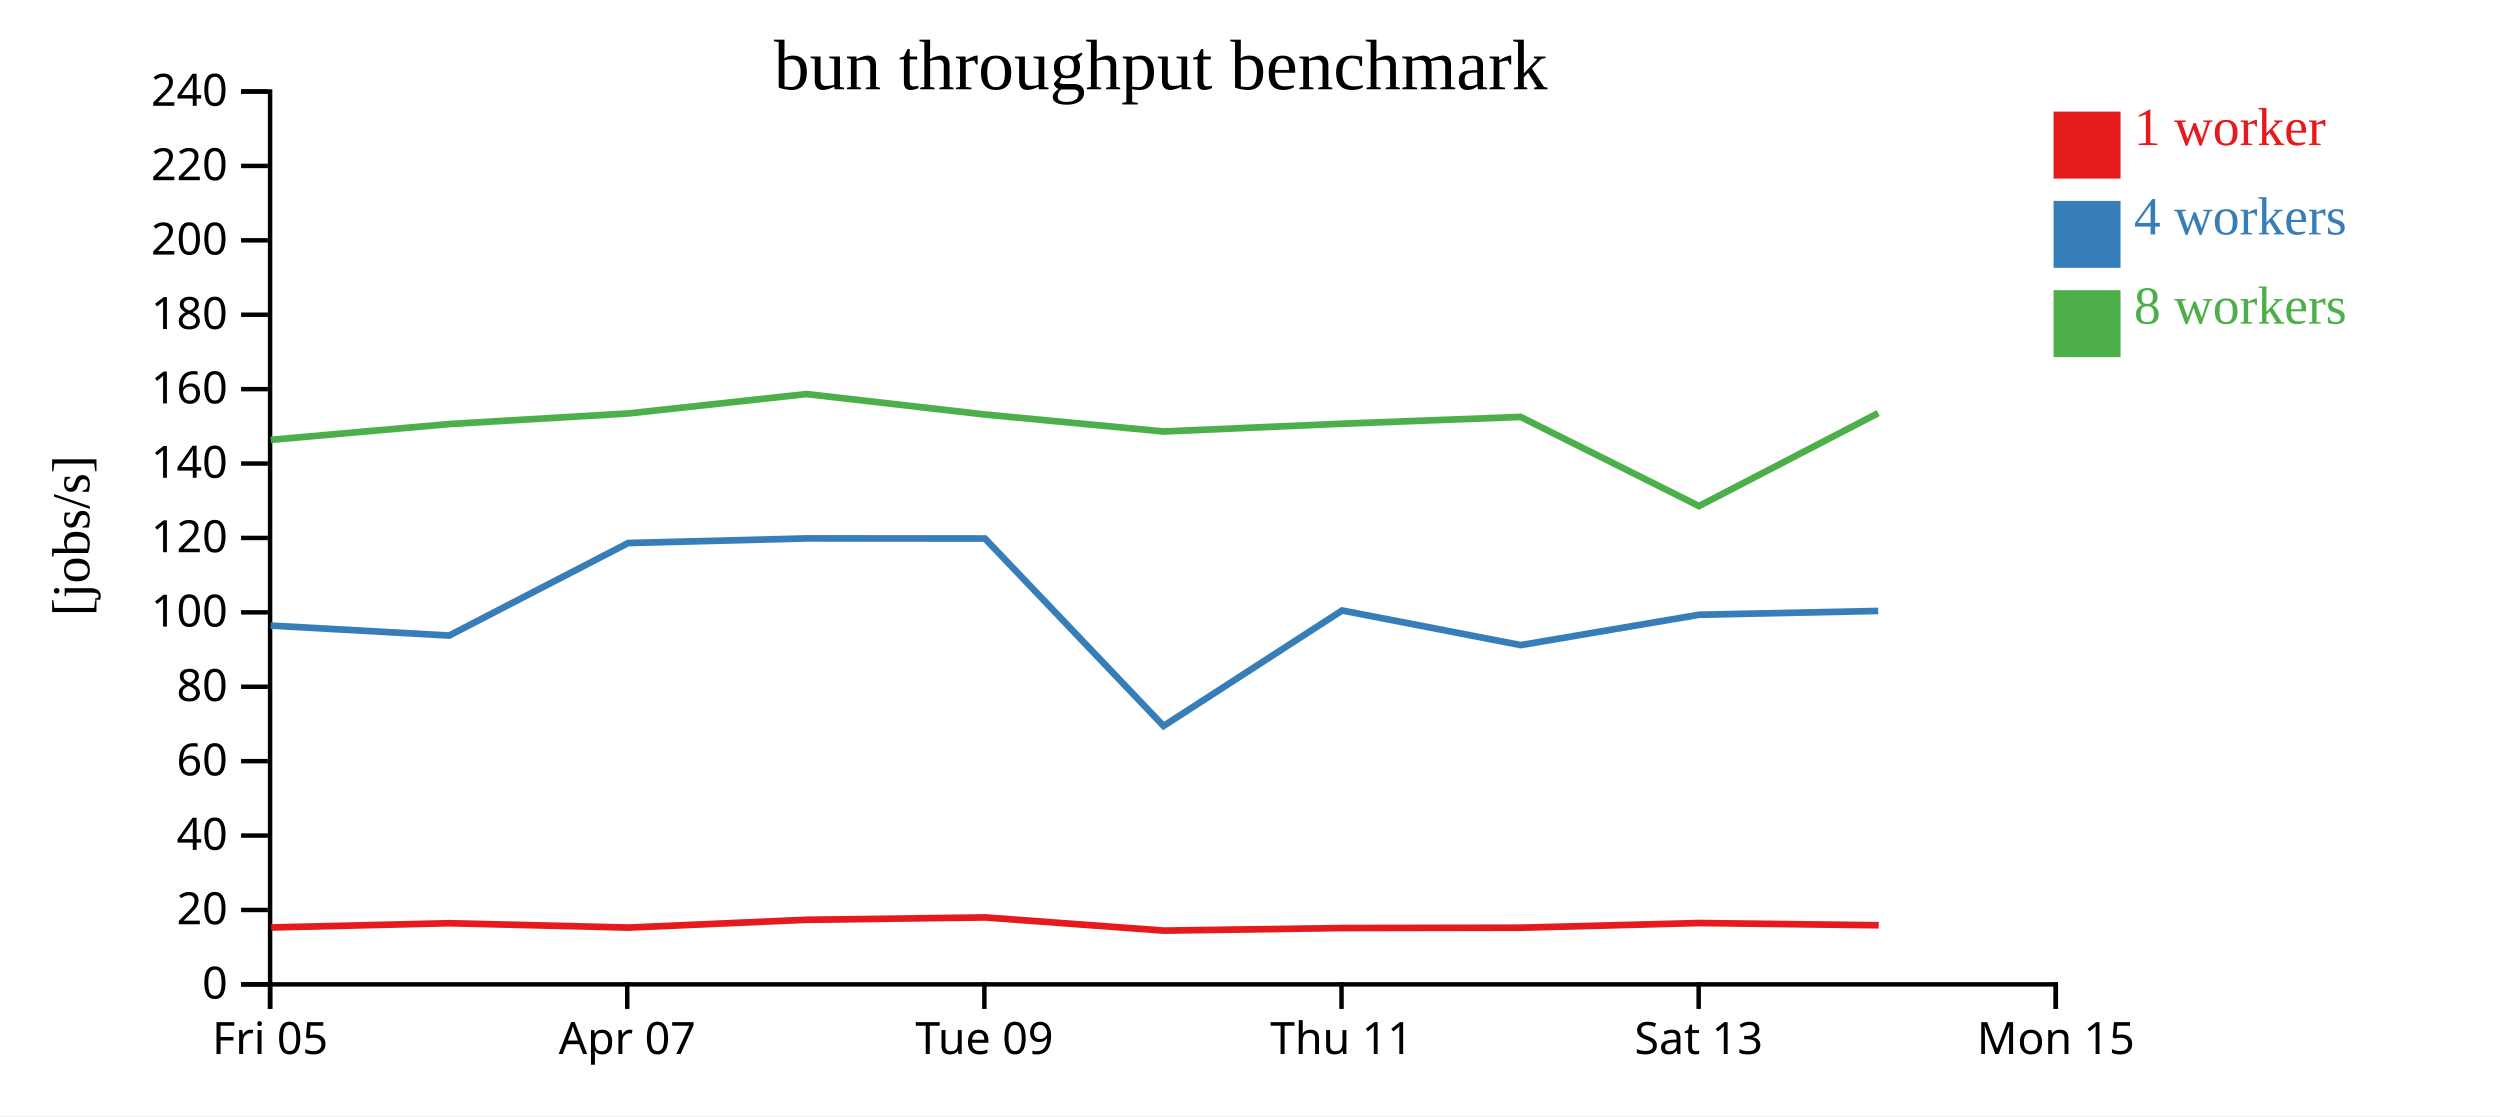
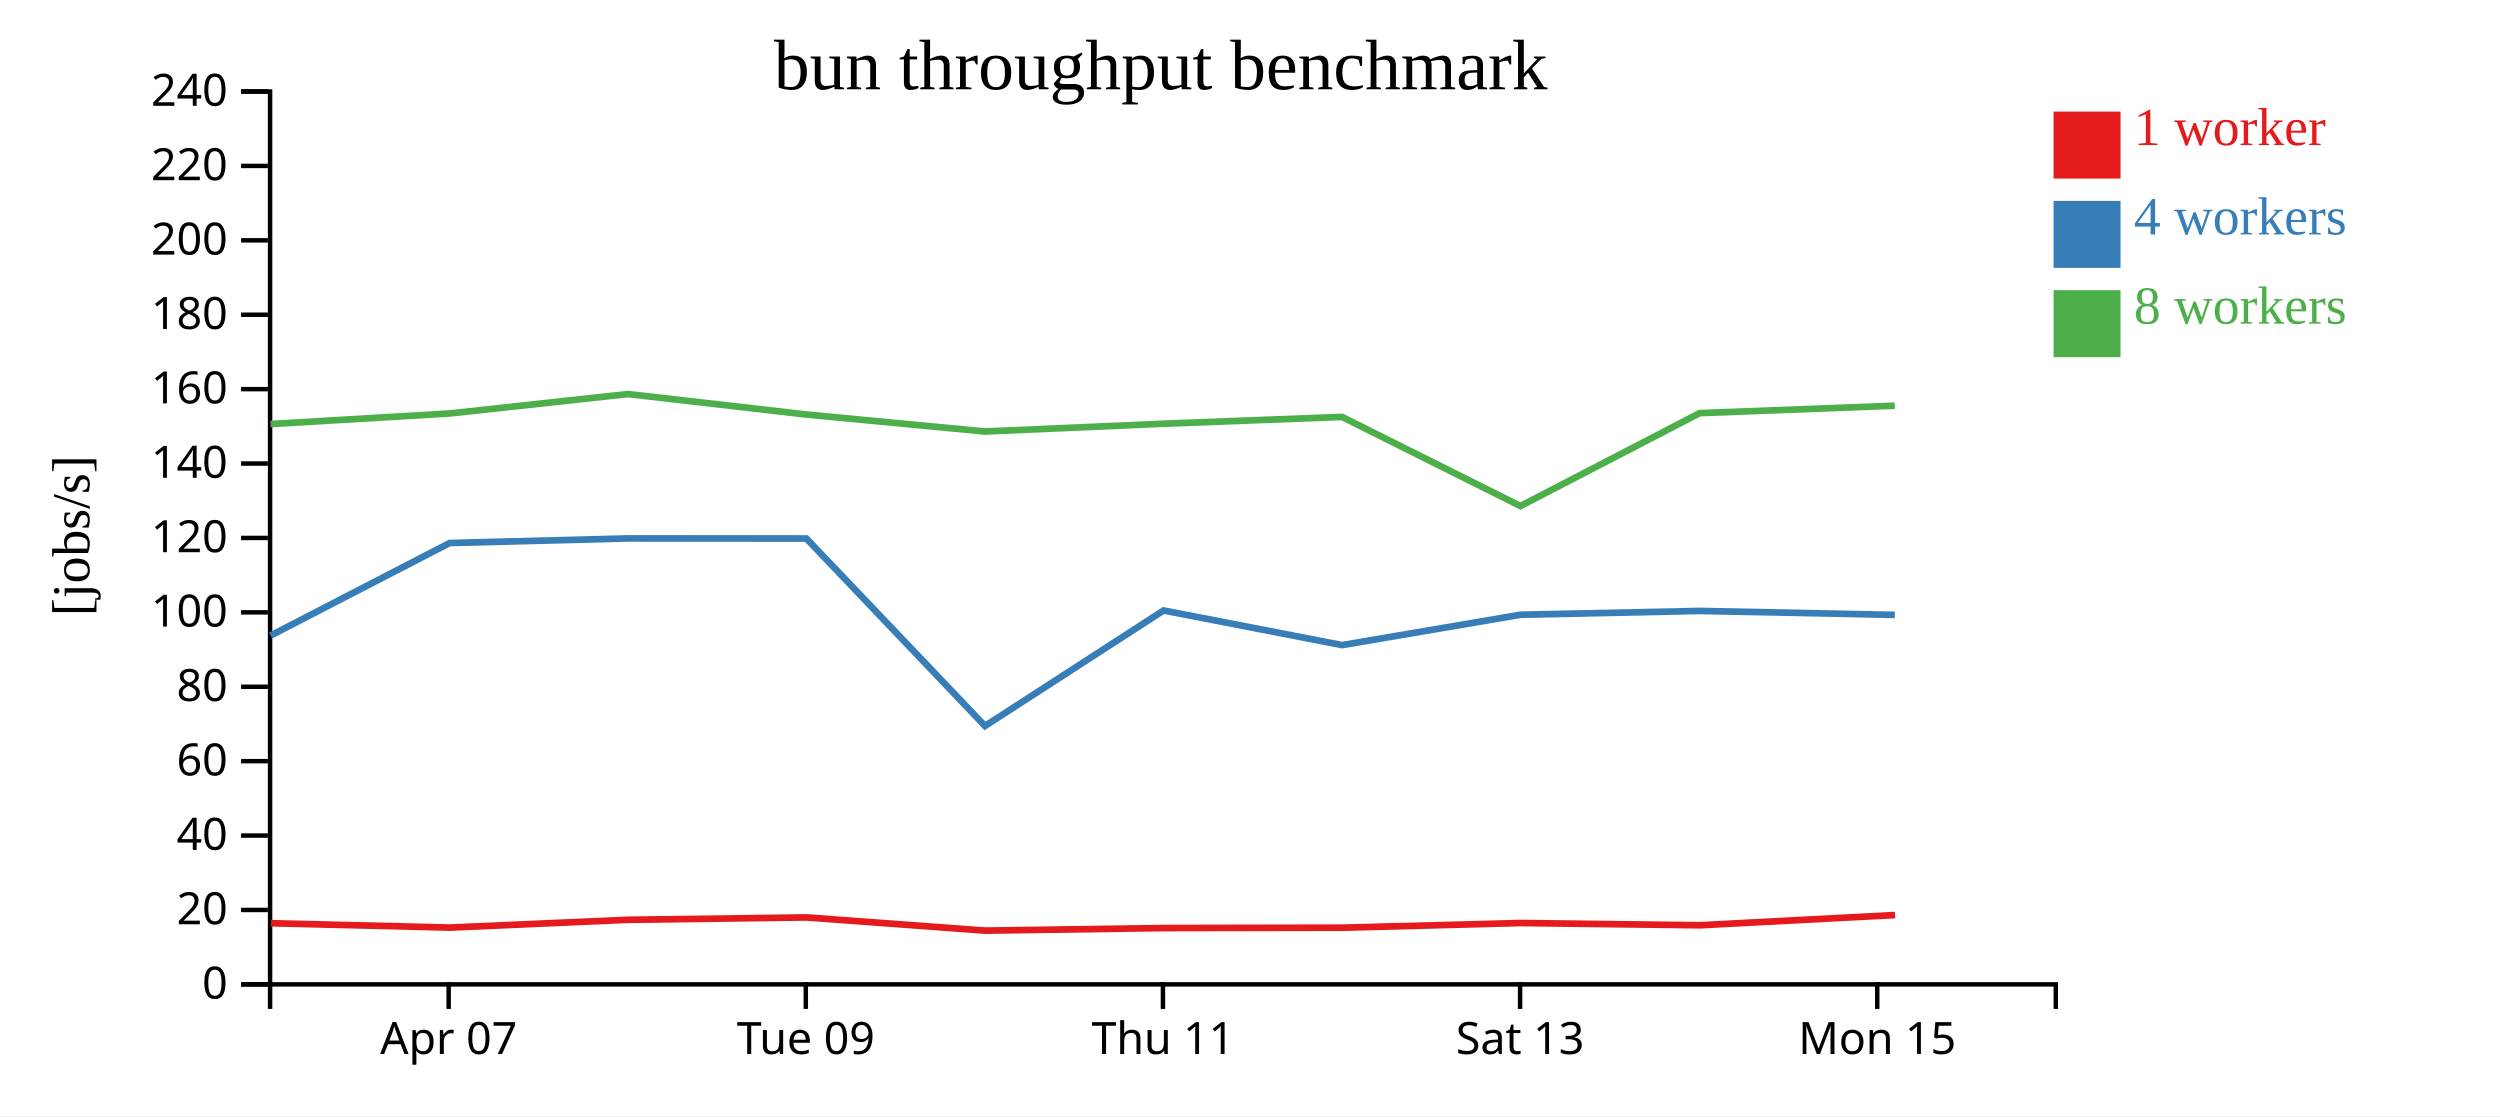
<svg xmlns="http://www.w3.org/2000/svg" width="560" height="250">
  <rect width="100%" height="100%" fill="white" />
  <g transform="translate(60,20)">
    <g transform="translate(0,200)" fill="none" font-size="10" font-family="sans-serif" text-anchor="middle">
      <path class="domain" stroke="currentColor" d="M0.5,6V0.5H400.5V6" />
-       <g class="tick" opacity="1" transform="translate(0.5,0)">
-         <line stroke="currentColor" y2="6" />
-         <text fill="currentColor" y="9" dy="0.71em">Fri 05</text>
-       </g>
-       <g class="tick" opacity="1" transform="translate(80.5,0)">
+       <g class="tick" opacity="1" transform="translate(40.5,0)">
        <line stroke="currentColor" y2="6" />
        <text fill="currentColor" y="9" dy="0.71em">Apr 07</text>
      </g>
-       <g class="tick" opacity="1" transform="translate(160.5,0)">
+       <g class="tick" opacity="1" transform="translate(120.5,0)">
        <line stroke="currentColor" y2="6" />
        <text fill="currentColor" y="9" dy="0.71em">Tue 09</text>
      </g>
-       <g class="tick" opacity="1" transform="translate(240.5,0)">
+       <g class="tick" opacity="1" transform="translate(200.5,0)">
        <line stroke="currentColor" y2="6" />
        <text fill="currentColor" y="9" dy="0.71em">Thu 11</text>
      </g>
-       <g class="tick" opacity="1" transform="translate(320.5,0)">
+       <g class="tick" opacity="1" transform="translate(280.5,0)">
        <line stroke="currentColor" y2="6" />
        <text fill="currentColor" y="9" dy="0.71em">Sat 13</text>
      </g>
-       <g class="tick" opacity="1" transform="translate(400.5,0)">
+       <g class="tick" opacity="1" transform="translate(360.5,0)">
        <line stroke="currentColor" y2="6" />
        <text fill="currentColor" y="9" dy="0.71em">Mon 15</text>
      </g>
    </g>
    <g fill="none" font-size="10" font-family="sans-serif" text-anchor="end">
      <path class="domain" stroke="currentColor" d="M-6,200.5H0.5V0.5H-6" />
      <g class="tick" opacity="1" transform="translate(0,200.5)">
        <line stroke="currentColor" x2="-6" />
        <text fill="currentColor" x="-9" dy="0.32em">0</text>
      </g>
      <g class="tick" opacity="1" transform="translate(0,183.8333)">
        <line stroke="currentColor" x2="-6" />
        <text fill="currentColor" x="-9" dy="0.32em">20</text>
      </g>
      <g class="tick" opacity="1" transform="translate(0,167.1667)">
        <line stroke="currentColor" x2="-6" />
        <text fill="currentColor" x="-9" dy="0.32em">40</text>
      </g>
      <g class="tick" opacity="1" transform="translate(0,150.5)">
        <line stroke="currentColor" x2="-6" />
        <text fill="currentColor" x="-9" dy="0.32em">60</text>
      </g>
      <g class="tick" opacity="1" transform="translate(0,133.8333)">
        <line stroke="currentColor" x2="-6" />
        <text fill="currentColor" x="-9" dy="0.32em">80</text>
      </g>
      <g class="tick" opacity="1" transform="translate(0,117.1667)">
        <line stroke="currentColor" x2="-6" />
        <text fill="currentColor" x="-9" dy="0.32em">100</text>
      </g>
      <g class="tick" opacity="1" transform="translate(0,100.5)">
        <line stroke="currentColor" x2="-6" />
        <text fill="currentColor" x="-9" dy="0.32em">120</text>
      </g>
      <g class="tick" opacity="1" transform="translate(0,83.83333)">
        <line stroke="currentColor" x2="-6" />
        <text fill="currentColor" x="-9" dy="0.32em">140</text>
      </g>
      <g class="tick" opacity="1" transform="translate(0,67.16667)">
        <line stroke="currentColor" x2="-6" />
        <text fill="currentColor" x="-9" dy="0.32em">160</text>
      </g>
      <g class="tick" opacity="1" transform="translate(0,50.5)">
        <line stroke="currentColor" x2="-6" />
        <text fill="currentColor" x="-9" dy="0.32em">180</text>
      </g>
      <g class="tick" opacity="1" transform="translate(0,33.83333)">
        <line stroke="currentColor" x2="-6" />
        <text fill="currentColor" x="-9" dy="0.32em">200</text>
      </g>
      <g class="tick" opacity="1" transform="translate(0,17.16667)">
        <line stroke="currentColor" x2="-6" />
        <text fill="currentColor" x="-9" dy="0.32em">220</text>
      </g>
      <g class="tick" opacity="1" transform="translate(0,0.5)">
        <line stroke="currentColor" x2="-6" />
        <text fill="currentColor" x="-9" dy="0.32em">240</text>
      </g>
    </g>
    <text text-anchor="middle" style="font-size: 12px" transform="rotate(-90)" y="-40" x="-100">[jobs/s]</text>
    <text text-anchor="middle" style="font-size: 16px" y="0" x="200">bun throughput benchmark</text>
-     <path class="line" fill="none" stroke="#e41a1c" stroke-width="1.5" d="M0.752,187.753L40.696,186.8L80.8,187.779L120.709,186.032L160.7,185.505L200.718,188.459L240.739,187.882L280.743,187.804L320.656,186.758L360.838,187.257" />
-     <path class="line" fill="none" stroke="#377eb8" stroke-width="1.5" d="M0.641,120.133L40.618,122.365L80.707,101.637L120.653,100.604L160.63,100.628L200.638,142.616L240.634,116.75L280.63,124.503L320.565,117.704L360.722,116.85" />
-     <path class="line" fill="none" stroke="#4daf4a" stroke-width="1.5" d="M0.655,78.523L40.608,74.987L80.704,72.618L120.641,68.269L160.616,72.851L200.646,76.653L240.643,74.912L280.623,73.392L320.568,93.354L360.722,72.54" />
+     <path class="line" fill="none" stroke="#e41a1c" stroke-width="1.5" d="M0.696,186.8L40.8,187.779L80.709,186.032L120.7,185.505L160.718,188.459L200.739,187.882L240.743,187.804L280.656,186.758L320.838,187.257L364.489,184.969" />
+     <path class="line" fill="none" stroke="#377eb8" stroke-width="1.5" d="M0.618,122.365L40.707,101.637L80.653,100.604L120.63,100.628L160.638,142.616L200.634,116.75L240.63,124.503L280.565,117.704L320.722,116.85L364.441,117.736" />
+     <path class="line" fill="none" stroke="#4daf4a" stroke-width="1.5" d="M0.608,74.987L40.704,72.618L80.641,68.269L120.616,72.851L160.646,76.653L200.643,74.912L240.623,73.392L280.568,93.354L320.722,72.54L364.433,70.881" />
    <rect class="dot" x="400" y="5" width="15" height="15" style="fill: #e41a1c;" />
    <rect class="dot" x="400" y="25" width="15" height="15" style="fill: #377eb8;" />
    <rect class="dot" x="400" y="45" width="15" height="15" style="fill: #4daf4a;" />
    <text class="label" x="418" y="12.5" style="fill: #e41a1c; alignment-baseline: middle;" text-anchor="left">1 worker</text>
    <text class="label" x="418" y="32.5" style="fill: #377eb8; alignment-baseline: middle;" text-anchor="left">4 workers</text>
    <text class="label" x="418" y="52.5" style="fill: #4daf4a; alignment-baseline: middle;" text-anchor="left">8 workers</text>
  </g>
</svg>
